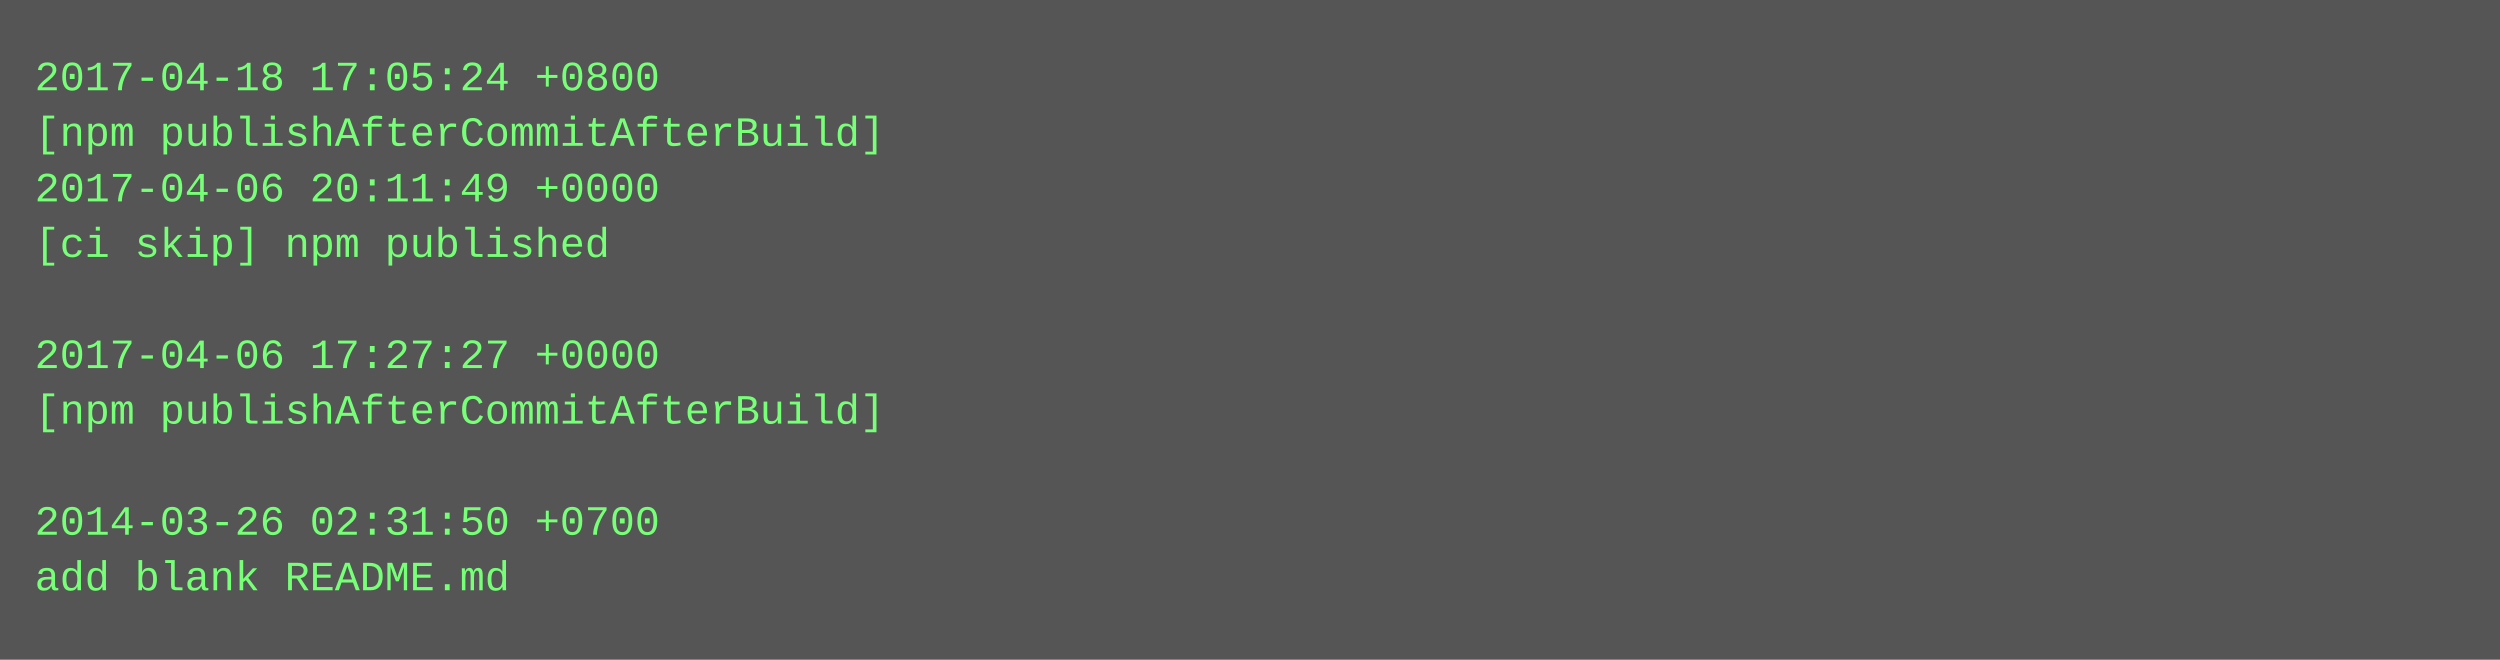
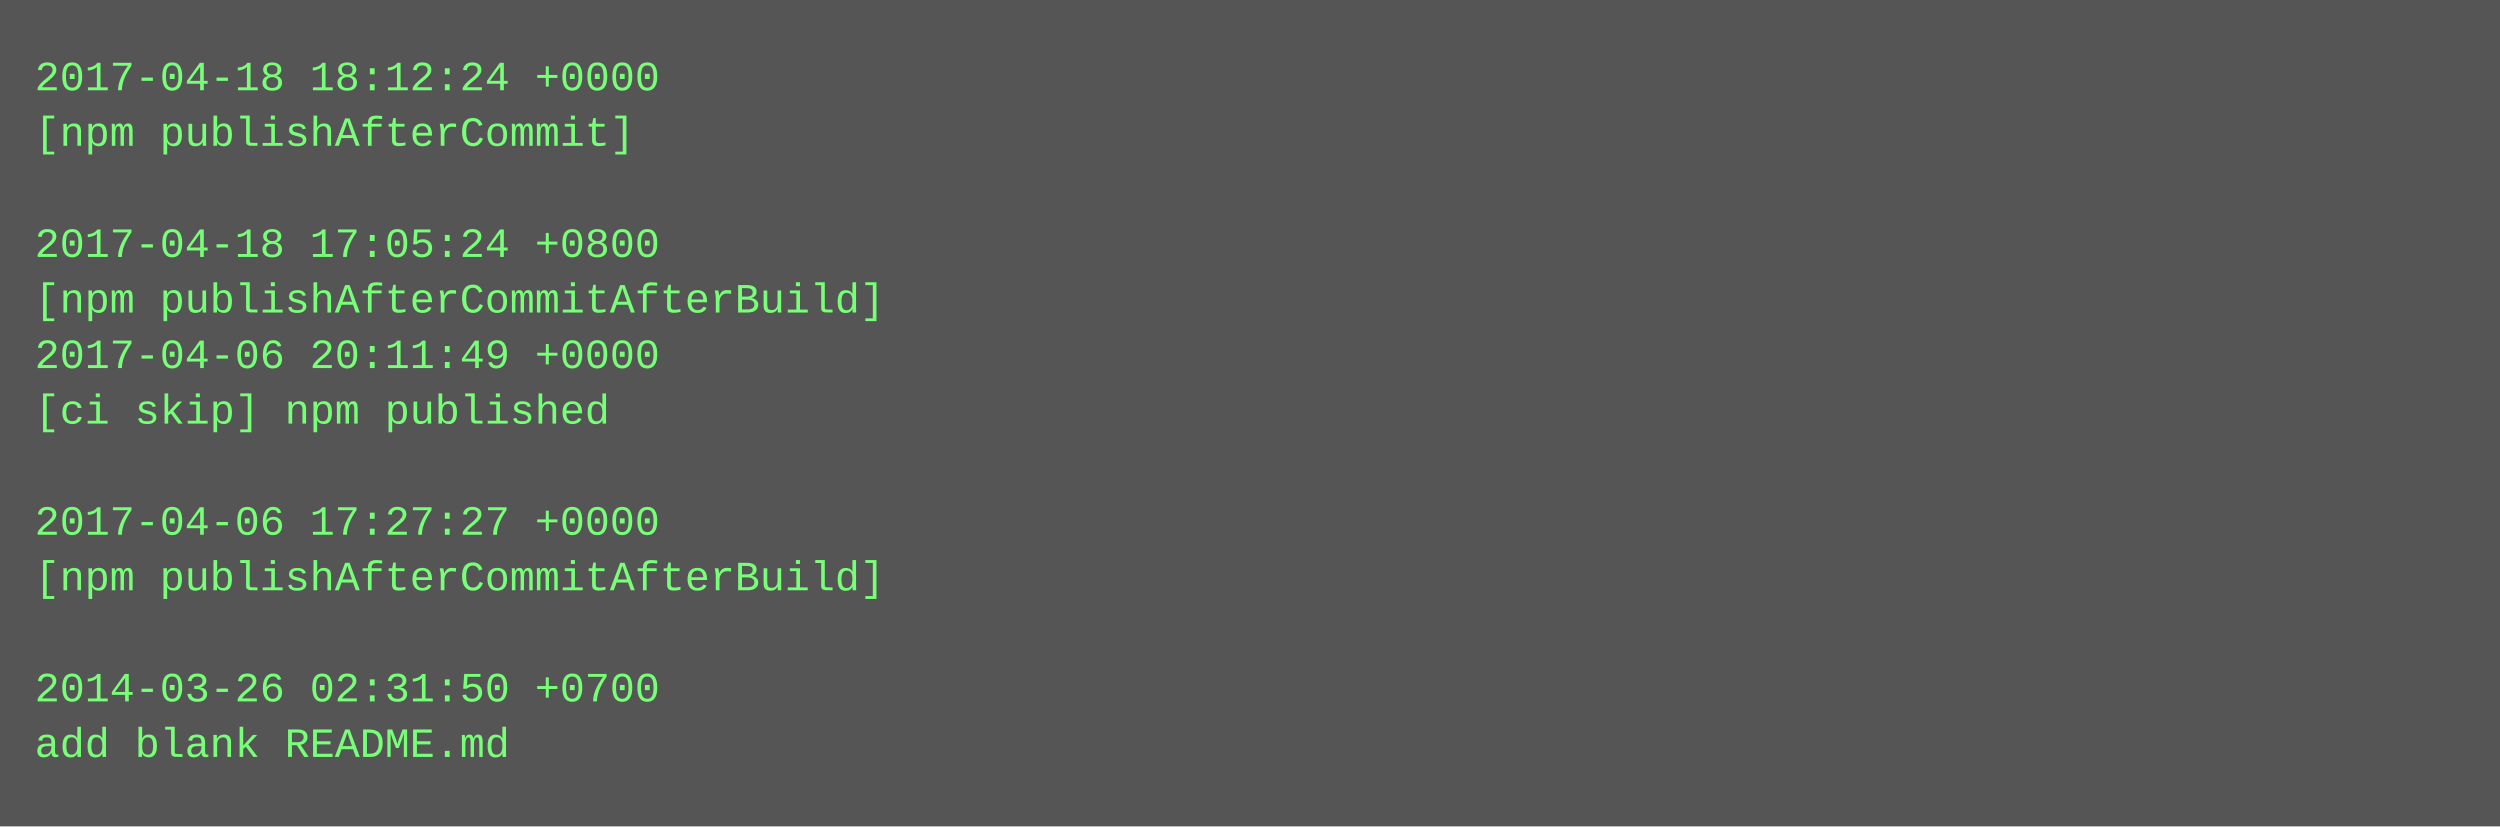
- <svg xmlns="http://www.w3.org/2000/svg" height="190" width="720">
-   <rect height="190" fill="#555" width="720" />
+ <svg xmlns="http://www.w3.org/2000/svg" height="238" width="720">
+   <rect height="238" fill="#555" width="720" />
  <text fill="#7f7" font-family="Courier New" font-size="12" xml:space="preserve">
-     <tspan x="10" y="26">2017-04-18 17:05:24 +0800</tspan>
-     <tspan x="10" y="42">[npm publishAfterCommitAfterBuild]</tspan>
-     <tspan x="10" y="58">2017-04-06 20:11:49 +0000</tspan>
-     <tspan x="10" y="74">[ci skip] npm published</tspan>
-     <tspan x="10" y="90" />
-     <tspan x="10" y="106">2017-04-06 17:27:27 +0000</tspan>
-     <tspan x="10" y="122">[npm publishAfterCommitAfterBuild]</tspan>
+     <tspan x="10" y="26">2017-04-18 18:12:24 +0000</tspan>
+     <tspan x="10" y="42">[npm publishAfterCommit]</tspan>
+     <tspan x="10" y="58" />
+     <tspan x="10" y="74">2017-04-18 17:05:24 +0800</tspan>
+     <tspan x="10" y="90">[npm publishAfterCommitAfterBuild]</tspan>
+     <tspan x="10" y="106">2017-04-06 20:11:49 +0000</tspan>
+     <tspan x="10" y="122">[ci skip] npm published</tspan>
    <tspan x="10" y="138" />
-     <tspan x="10" y="154">2014-03-26 02:31:50 +0700</tspan>
-     <tspan x="10" y="170">add blank README.md</tspan>
+     <tspan x="10" y="154">2017-04-06 17:27:27 +0000</tspan>
+     <tspan x="10" y="170">[npm publishAfterCommitAfterBuild]</tspan>
+     <tspan x="10" y="186" />
+     <tspan x="10" y="202">2014-03-26 02:31:50 +0700</tspan>
+     <tspan x="10" y="218">add blank README.md</tspan>
  </text>
</svg>
